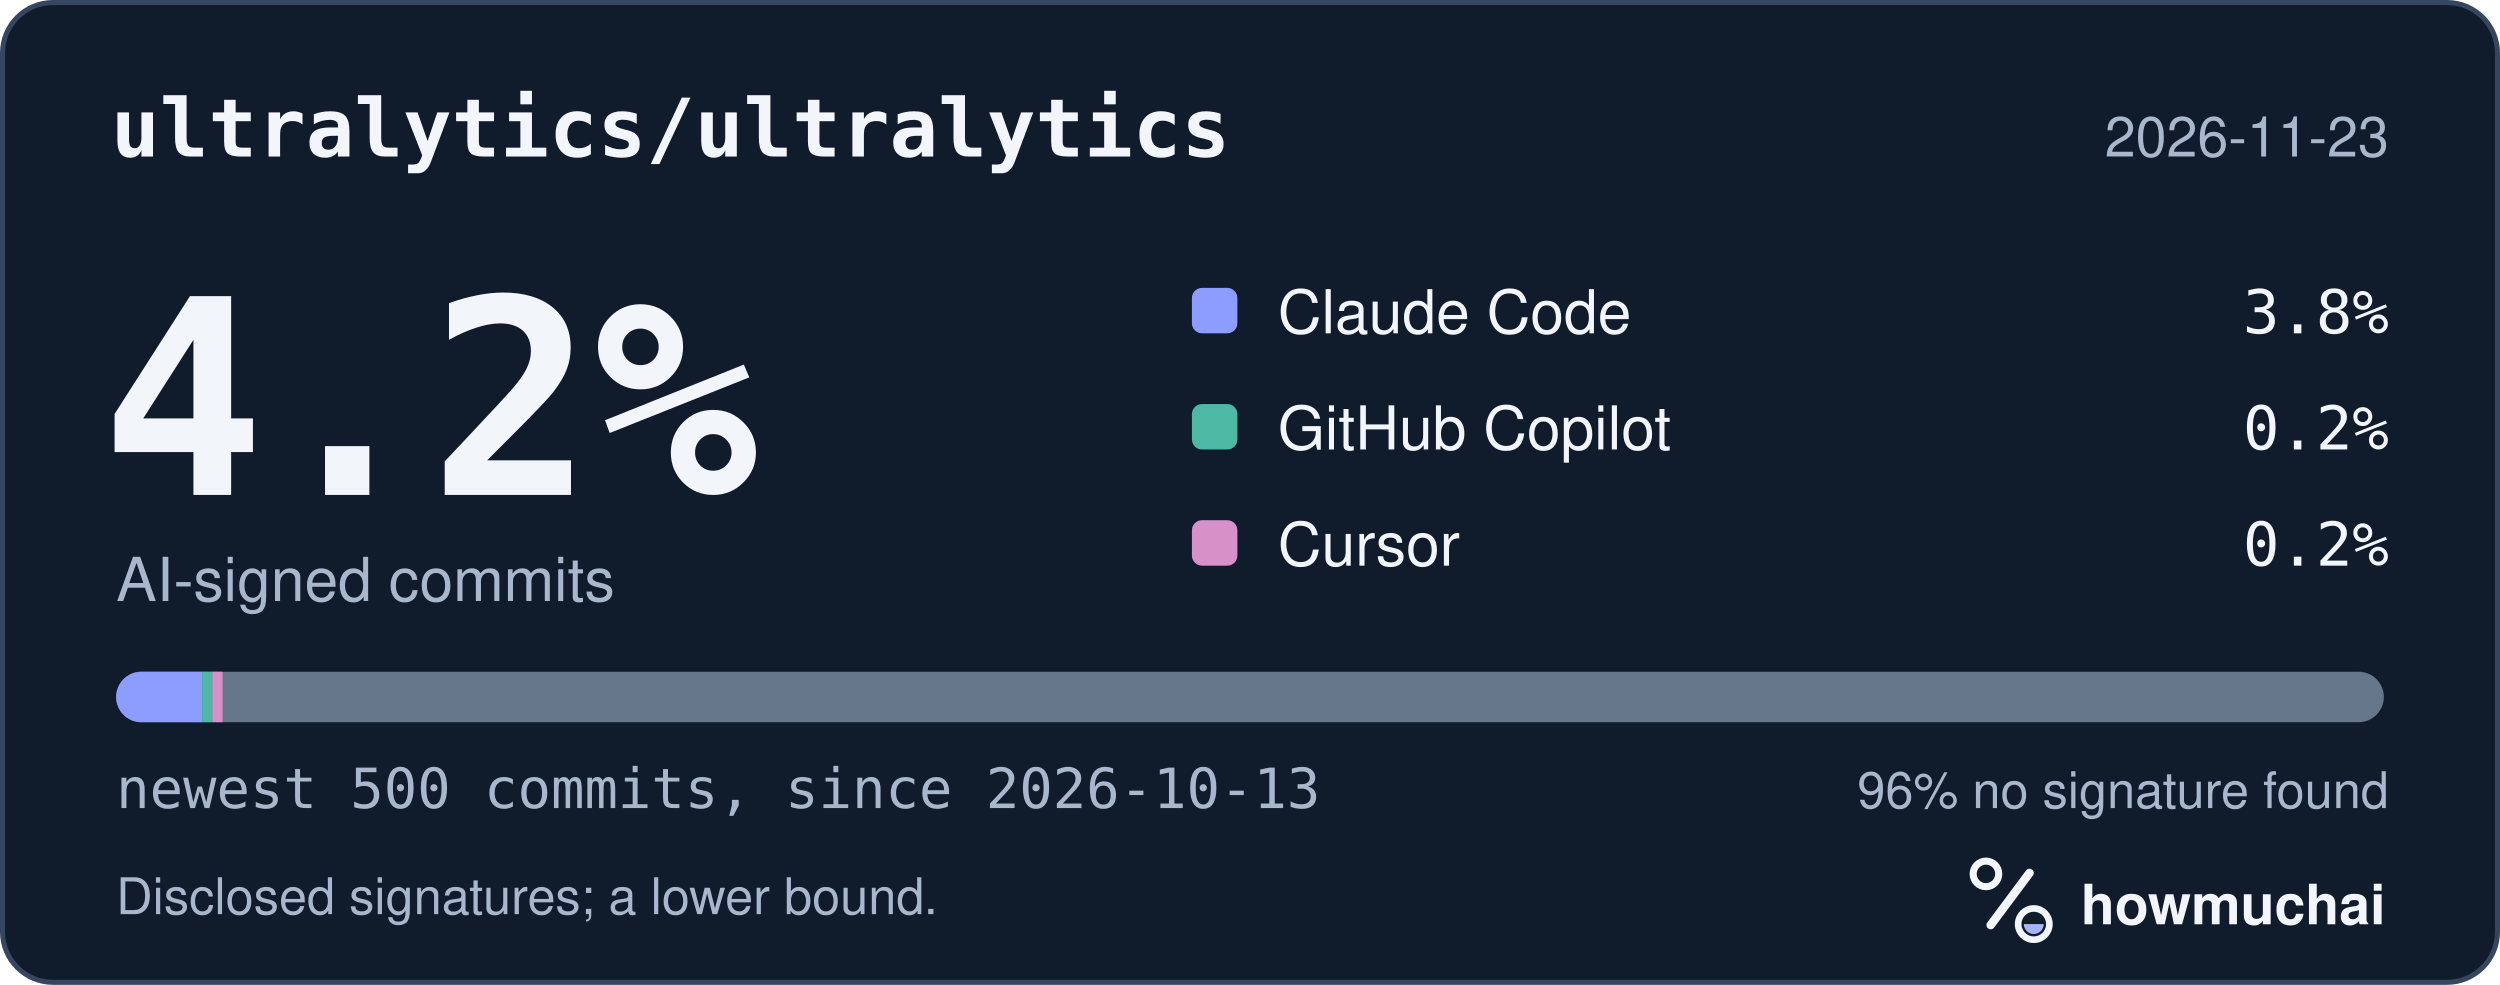
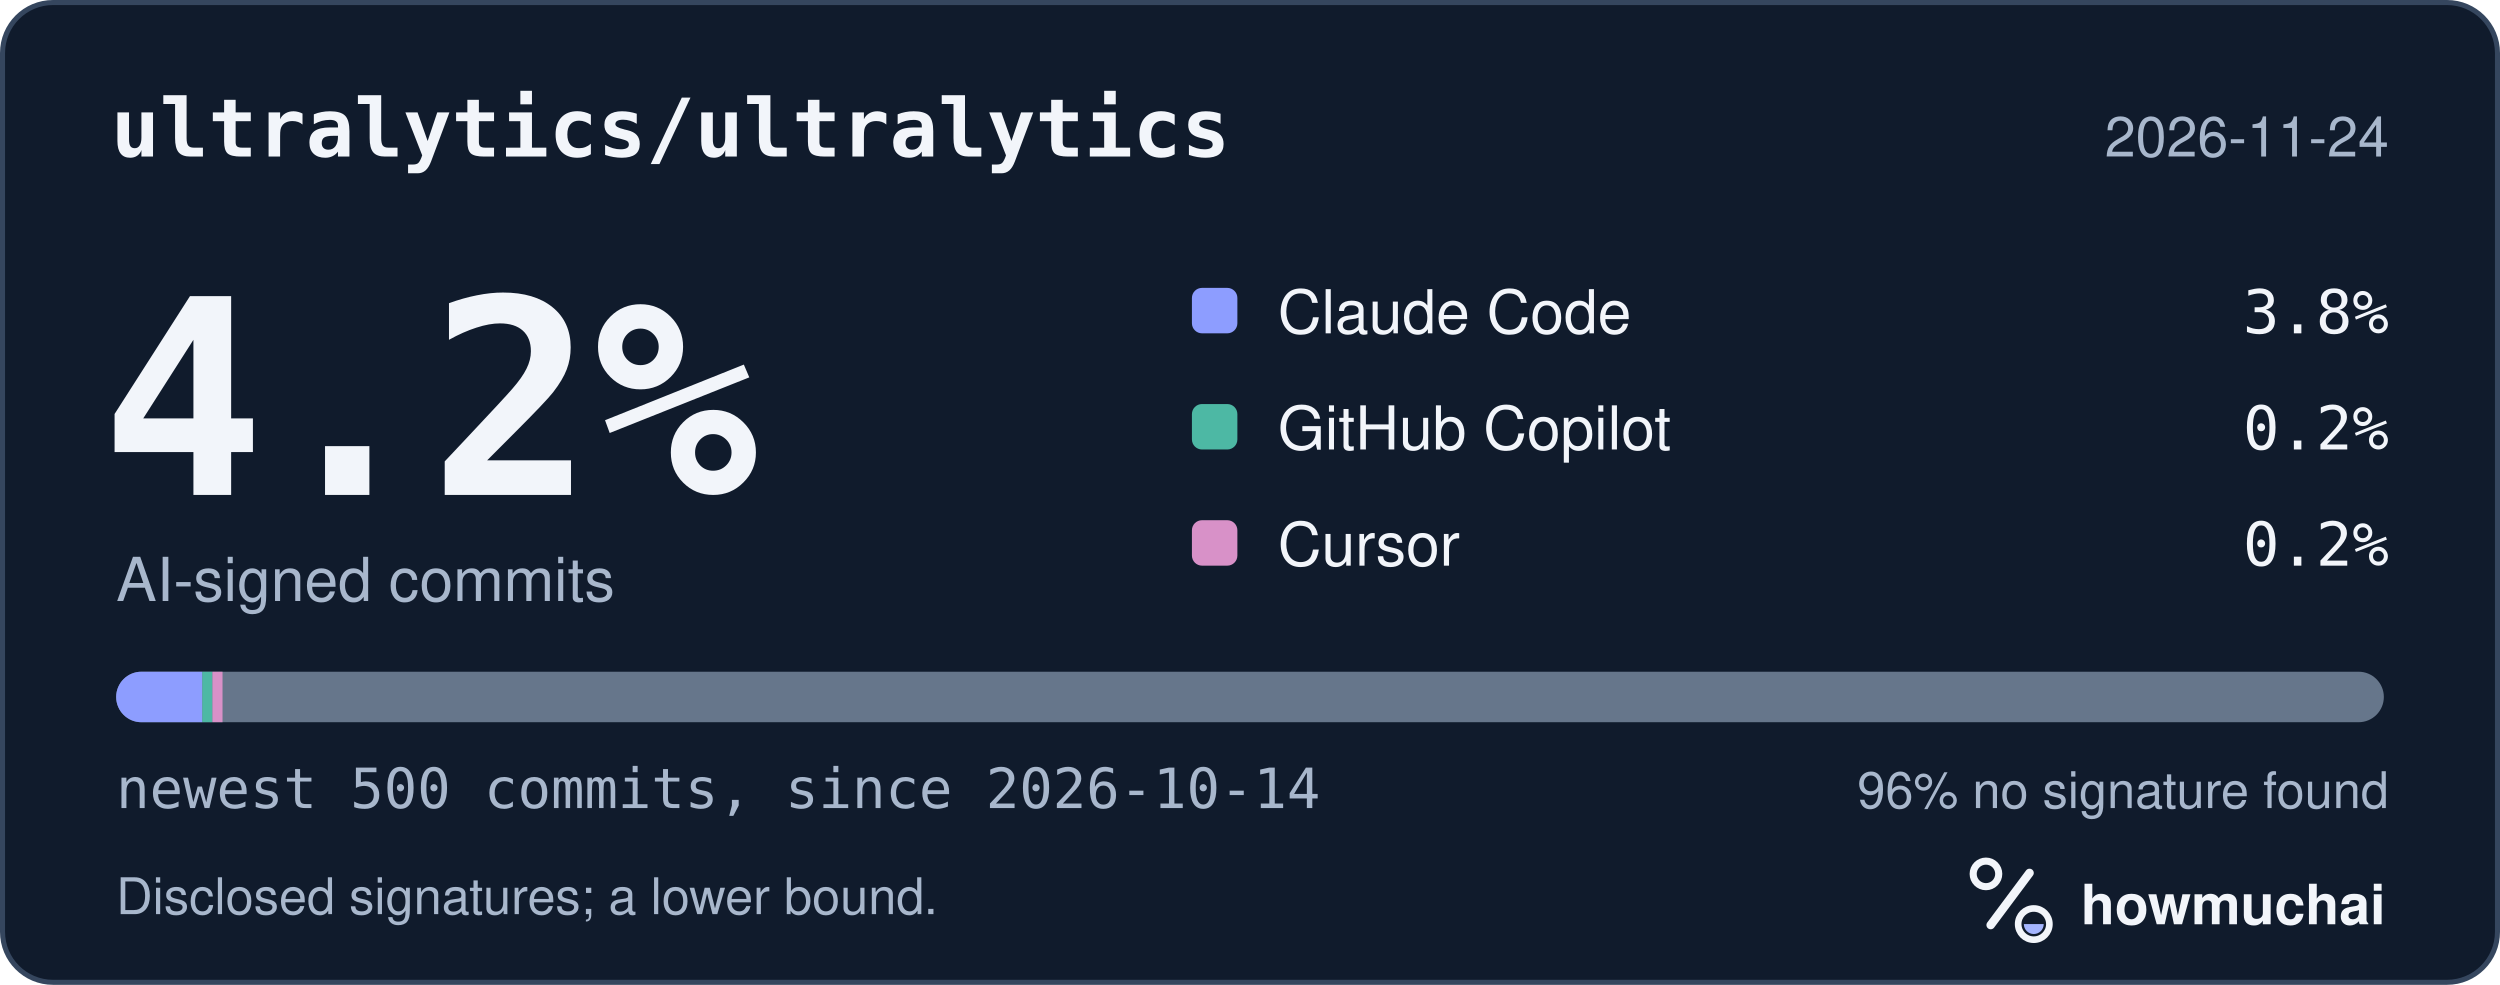
<svg xmlns="http://www.w3.org/2000/svg" width="495" height="195" viewBox="0 0 495 195" role="img" aria-labelledby="hm-t hm-d">
  <rect x="0.5" y="0.5" width="494" height="194" rx="10" fill="#101B2C" stroke="#35465E" />
  <text x="22" y="31" fill="#F2F5FA" font-family="ui-monospace, SF Mono, Menlo, Consolas, IBM Plex Mono, monospace" font-size="16" font-weight="600">ultralytics/ultralytics</text>
-   <text x="473" y="31" fill="#A8B7CC" font-family="-apple-system, BlinkMacSystemFont, Segoe UI, Helvetica, Arial, Fira Sans, sans-serif" font-size="11" text-anchor="end">2026-11-23</text>
+   <text x="473" y="31" fill="#A8B7CC" font-family="-apple-system, BlinkMacSystemFont, Segoe UI, Helvetica, Arial, Fira Sans, sans-serif" font-size="11" text-anchor="end">2026-11-24</text>
  <text x="20" y="98" fill="#F2F5FA" font-family="ui-monospace, SF Mono, Menlo, Consolas, IBM Plex Mono, monospace" font-size="54" font-weight="700">4.2%</text>
  <text x="23" y="119" fill="#A8B7CC" font-family="-apple-system, BlinkMacSystemFont, Segoe UI, Helvetica, Arial, Fira Sans, sans-serif" font-size="12">AI-signed commits</text>
  <rect x="236" y="57" width="9" height="9" rx="2" fill="#8D9DFF" />
  <text x="253" y="66" fill="#F2F5FA" font-family="-apple-system, BlinkMacSystemFont, Segoe UI, Helvetica, Arial, Fira Sans, sans-serif" font-size="12">Claude Code</text>
  <text x="473" y="66" fill="#F2F5FA" font-family="ui-monospace, SF Mono, Menlo, Consolas, IBM Plex Mono, monospace" font-size="12" text-anchor="end">3.8%</text>
  <rect x="236" y="80" width="9" height="9" rx="2" fill="#4DB8A4" />
  <text x="253" y="89" fill="#F2F5FA" font-family="-apple-system, BlinkMacSystemFont, Segoe UI, Helvetica, Arial, Fira Sans, sans-serif" font-size="12">GitHub Copilot</text>
  <text x="473" y="89" fill="#F2F5FA" font-family="ui-monospace, SF Mono, Menlo, Consolas, IBM Plex Mono, monospace" font-size="12" text-anchor="end">0.2%</text>
  <rect x="236" y="103" width="9" height="9" rx="2" fill="#D891C8" />
  <text x="253" y="112" fill="#F2F5FA" font-family="-apple-system, BlinkMacSystemFont, Segoe UI, Helvetica, Arial, Fira Sans, sans-serif" font-size="12">Cursor</text>
  <text x="473" y="112" fill="#F2F5FA" font-family="ui-monospace, SF Mono, Menlo, Consolas, IBM Plex Mono, monospace" font-size="12" text-anchor="end">0.2%</text>
  <defs>
    <clipPath id="hm-bar">
      <rect x="23" y="133" width="449" height="10" rx="5" />
    </clipPath>
  </defs>
  <rect x="23" y="133" width="449" height="10" rx="5" fill="#66768B" />
  <g clip-path="url(#hm-bar)">
    <rect x="23.00" y="133" width="17.06" height="10" fill="#8D9DFF" />
    <rect x="40.06" y="133" width="2.00" height="10" fill="#4DB8A4" />
    <rect x="42.06" y="133" width="2.00" height="10" fill="#D891C8" />
  </g>
-   <text x="23" y="160" fill="#A8B7CC" font-family="ui-monospace, SF Mono, Menlo, Consolas, IBM Plex Mono, monospace" font-size="11">newest 500 commits, since 2026-10-13</text>
+   <text x="23" y="160" fill="#A8B7CC" font-family="ui-monospace, SF Mono, Menlo, Consolas, IBM Plex Mono, monospace" font-size="11">newest 500 commits, since 2026-10-14</text>
  <text x="473" y="160" fill="#A8B7CC" font-family="-apple-system, BlinkMacSystemFont, Segoe UI, Helvetica, Arial, Fira Sans, sans-serif" font-size="10" text-anchor="end">96% no signature found</text>
  <text x="23" y="181" fill="#A8B7CC" font-family="-apple-system, BlinkMacSystemFont, Segoe UI, Helvetica, Arial, Fira Sans, sans-serif" font-size="10">Disclosed signatures; a lower bound.</text>
  <g transform="translate(386 166) scale(0.046875)">
    <circle cx="154" cy="150" r="54" fill="none" stroke="#F2F5FA" stroke-width="30" />
    <path d="M174 366 338 146" fill="none" stroke="#F2F5FA" stroke-width="36" stroke-linecap="round" />
    <circle cx="356" cy="362" r="66" fill="none" stroke="#F2F5FA" stroke-width="28" />
    <path d="M314 362a42 42 0 0 0 84 0Z" fill="#A4B5FF" />
  </g>
  <text x="412" y="183" fill="#F2F5FA" font-family="-apple-system, BlinkMacSystemFont, Segoe UI, Helvetica, Arial, Fira Sans, sans-serif" font-size="11" font-weight="650">howmuchai</text>
</svg>
